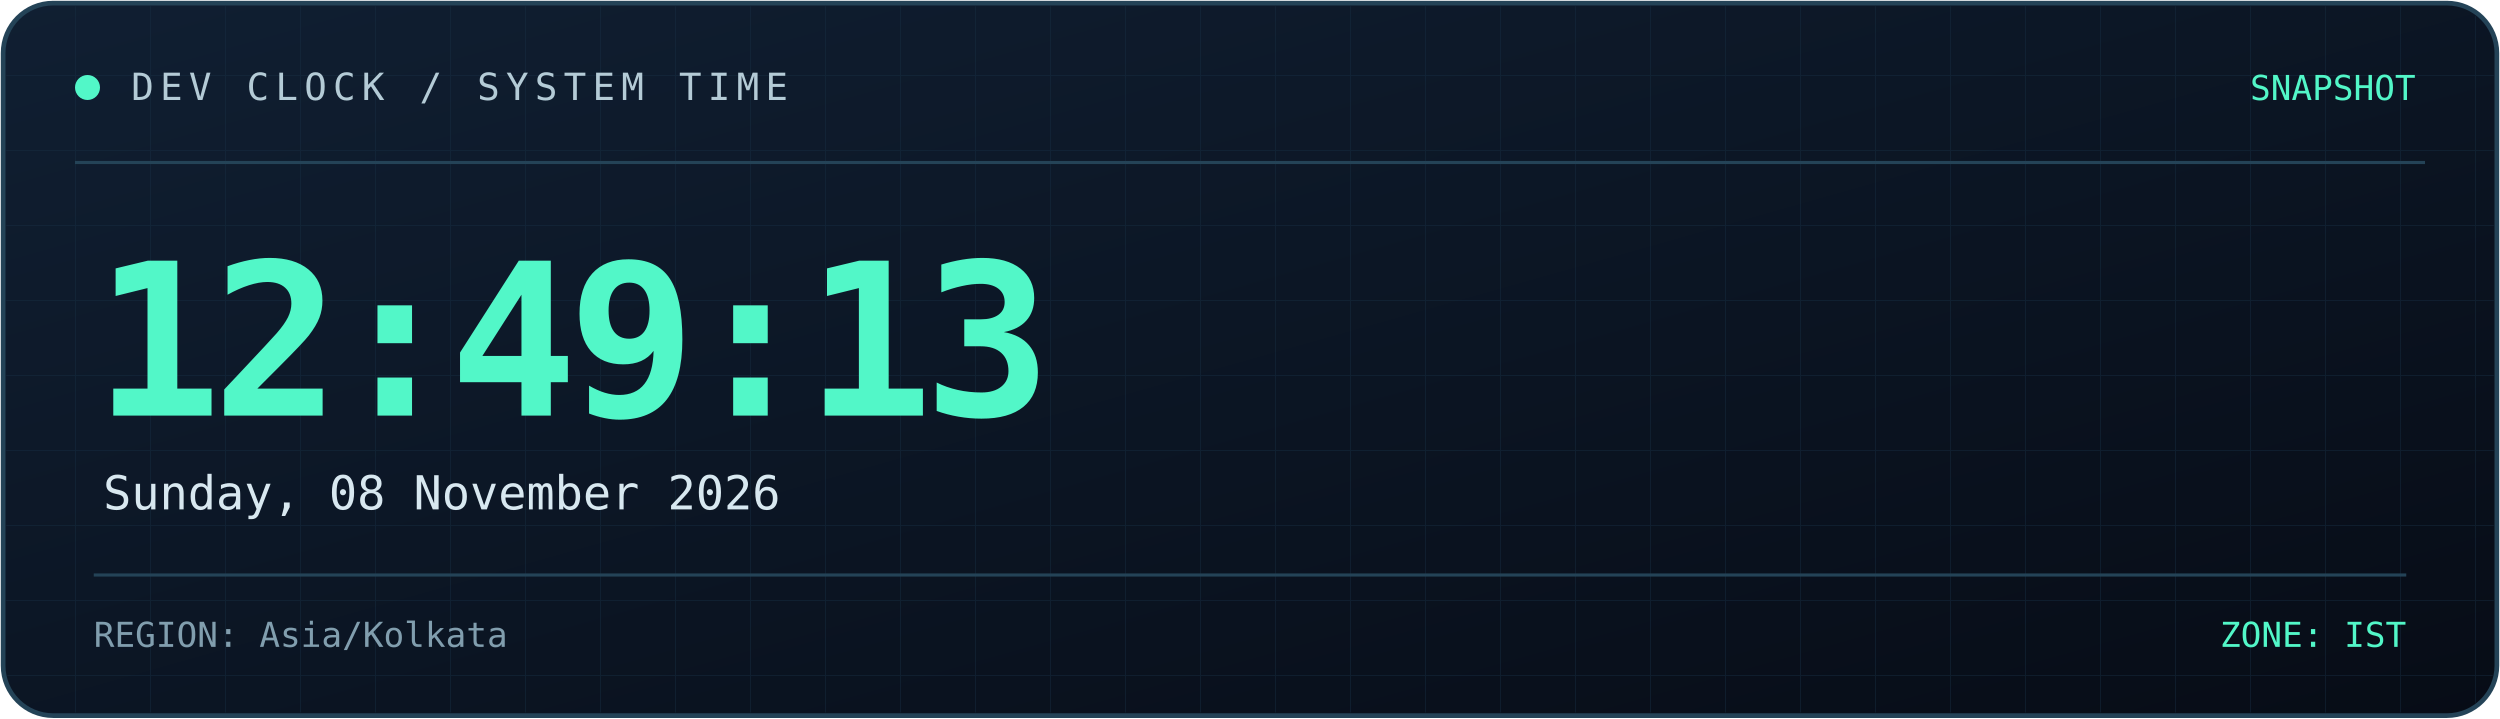
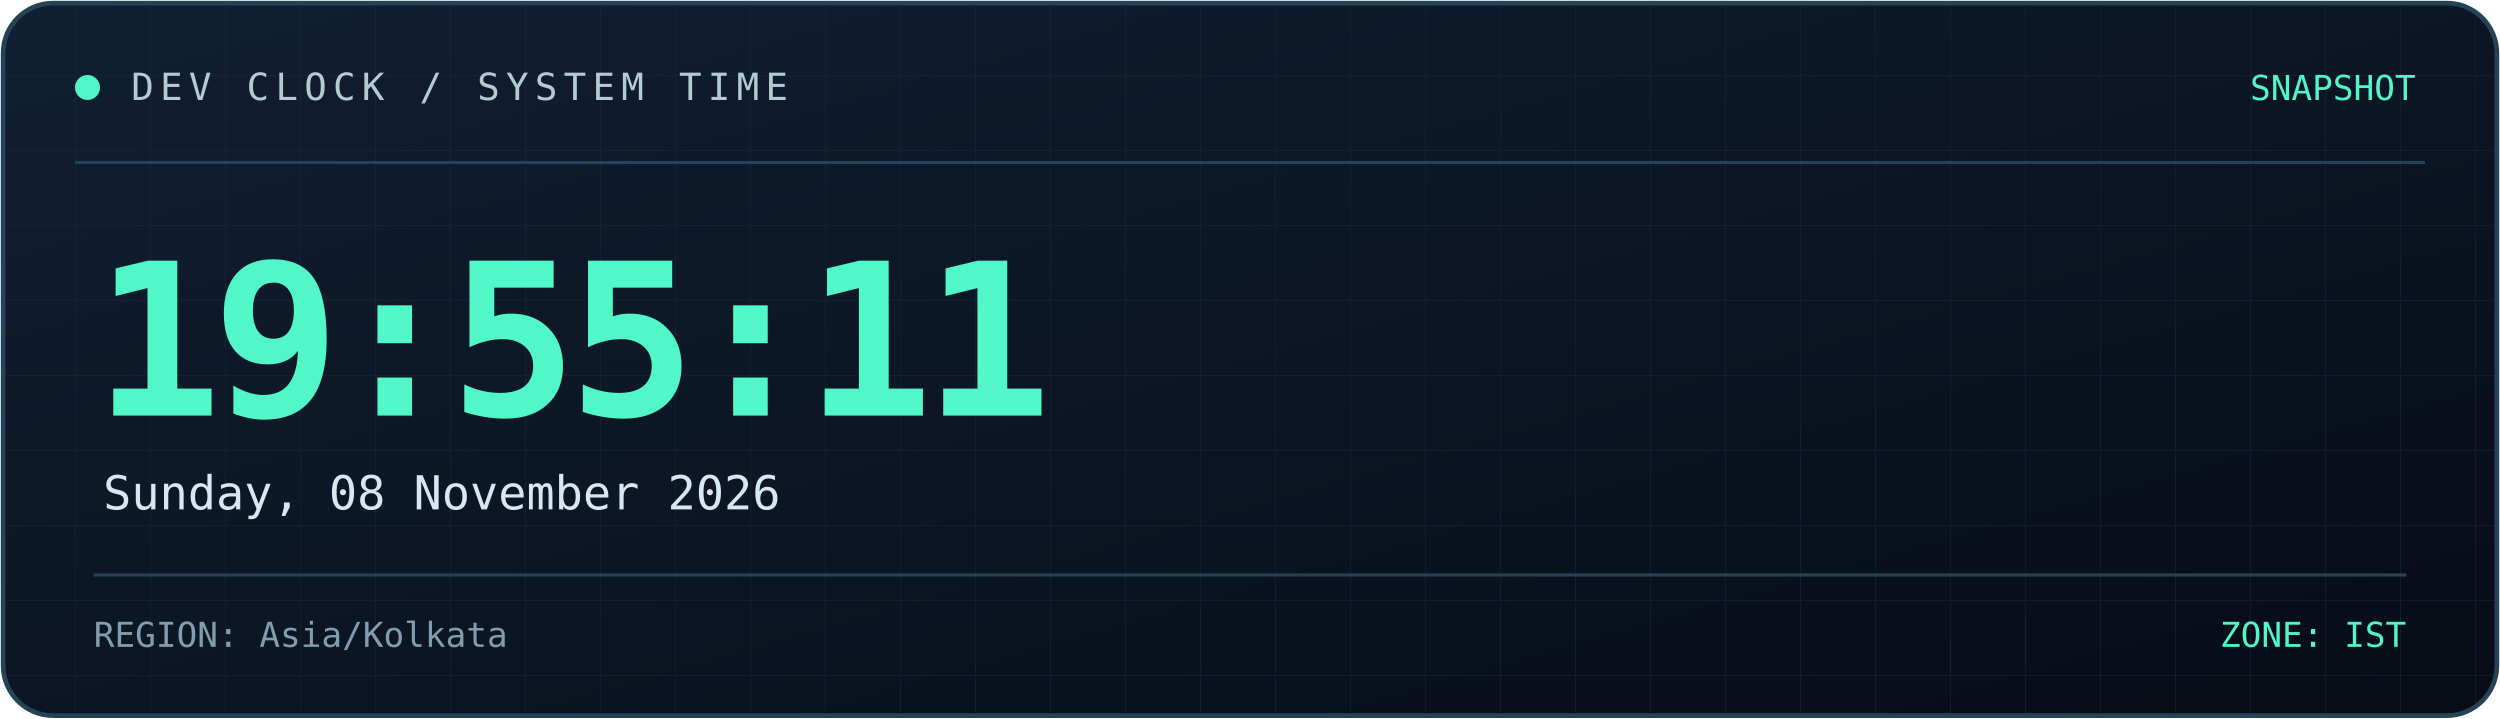
<svg xmlns="http://www.w3.org/2000/svg" width="800" height="230" viewBox="0 0 800 230" role="img" aria-labelledby="title desc">
  <defs>
    <linearGradient id="bg" x1="0" y1="0" x2="1" y2="1">
      <stop offset="0%" stop-color="#101f32" />
      <stop offset="100%" stop-color="#070c16" />
    </linearGradient>
    <linearGradient id="line" x1="0" y1="0" x2="1" y2="0">
      <stop offset="0%" stop-color="#52f7c8" />
      <stop offset="100%" stop-color="#398bff" />
    </linearGradient>
    <pattern id="grid" width="24" height="24" patternUnits="userSpaceOnUse">
      <path d="M24 0H0V24" fill="none" stroke="#173044" stroke-width="0.6" />
    </pattern>
  </defs>
  <rect x="1" y="1" width="798" height="228" rx="16" fill="url(#bg)" stroke="#244357" stroke-width="1.5" />
  <rect x="2" y="2" width="796" height="226" rx="15" fill="url(#grid)" opacity="0.45" />
  <path d="M24 52H776" stroke="#244357" />
  <path d="M24 53H185" stroke="url(#line)" stroke-width="2" />
  <circle cx="28" cy="28" r="4" fill="#52f7c8" />
  <text x="42" y="32" fill="#b4cbd6" font-size="12" font-family="monospace" letter-spacing="2">
    DEV CLOCK / SYSTEM TIME
  </text>
  <text x="773" y="32" text-anchor="end" fill="#52f7c8" font-size="11" font-family="monospace">
    SNAPSHOT
  </text>
  <text x="30" y="133" fill="#52f7c8" font-size="68" font-weight="700" font-family="monospace" letter-spacing="-3">
-     12:49:13
+     19:55:11
  </text>
  <text x="33" y="163" fill="#d8e8f0" font-size="15" font-family="monospace">
    Sunday, 08 November 2026
  </text>
  <path d="M30 184H770" stroke="#244357" />
  <text x="30" y="207" fill="#819eae" font-size="11" font-family="monospace">
    REGION: Asia/Kolkata
  </text>
  <text x="770" y="207" text-anchor="end" fill="#52f7c8" font-size="11" font-family="monospace">
    ZONE: IST
  </text>
</svg>
